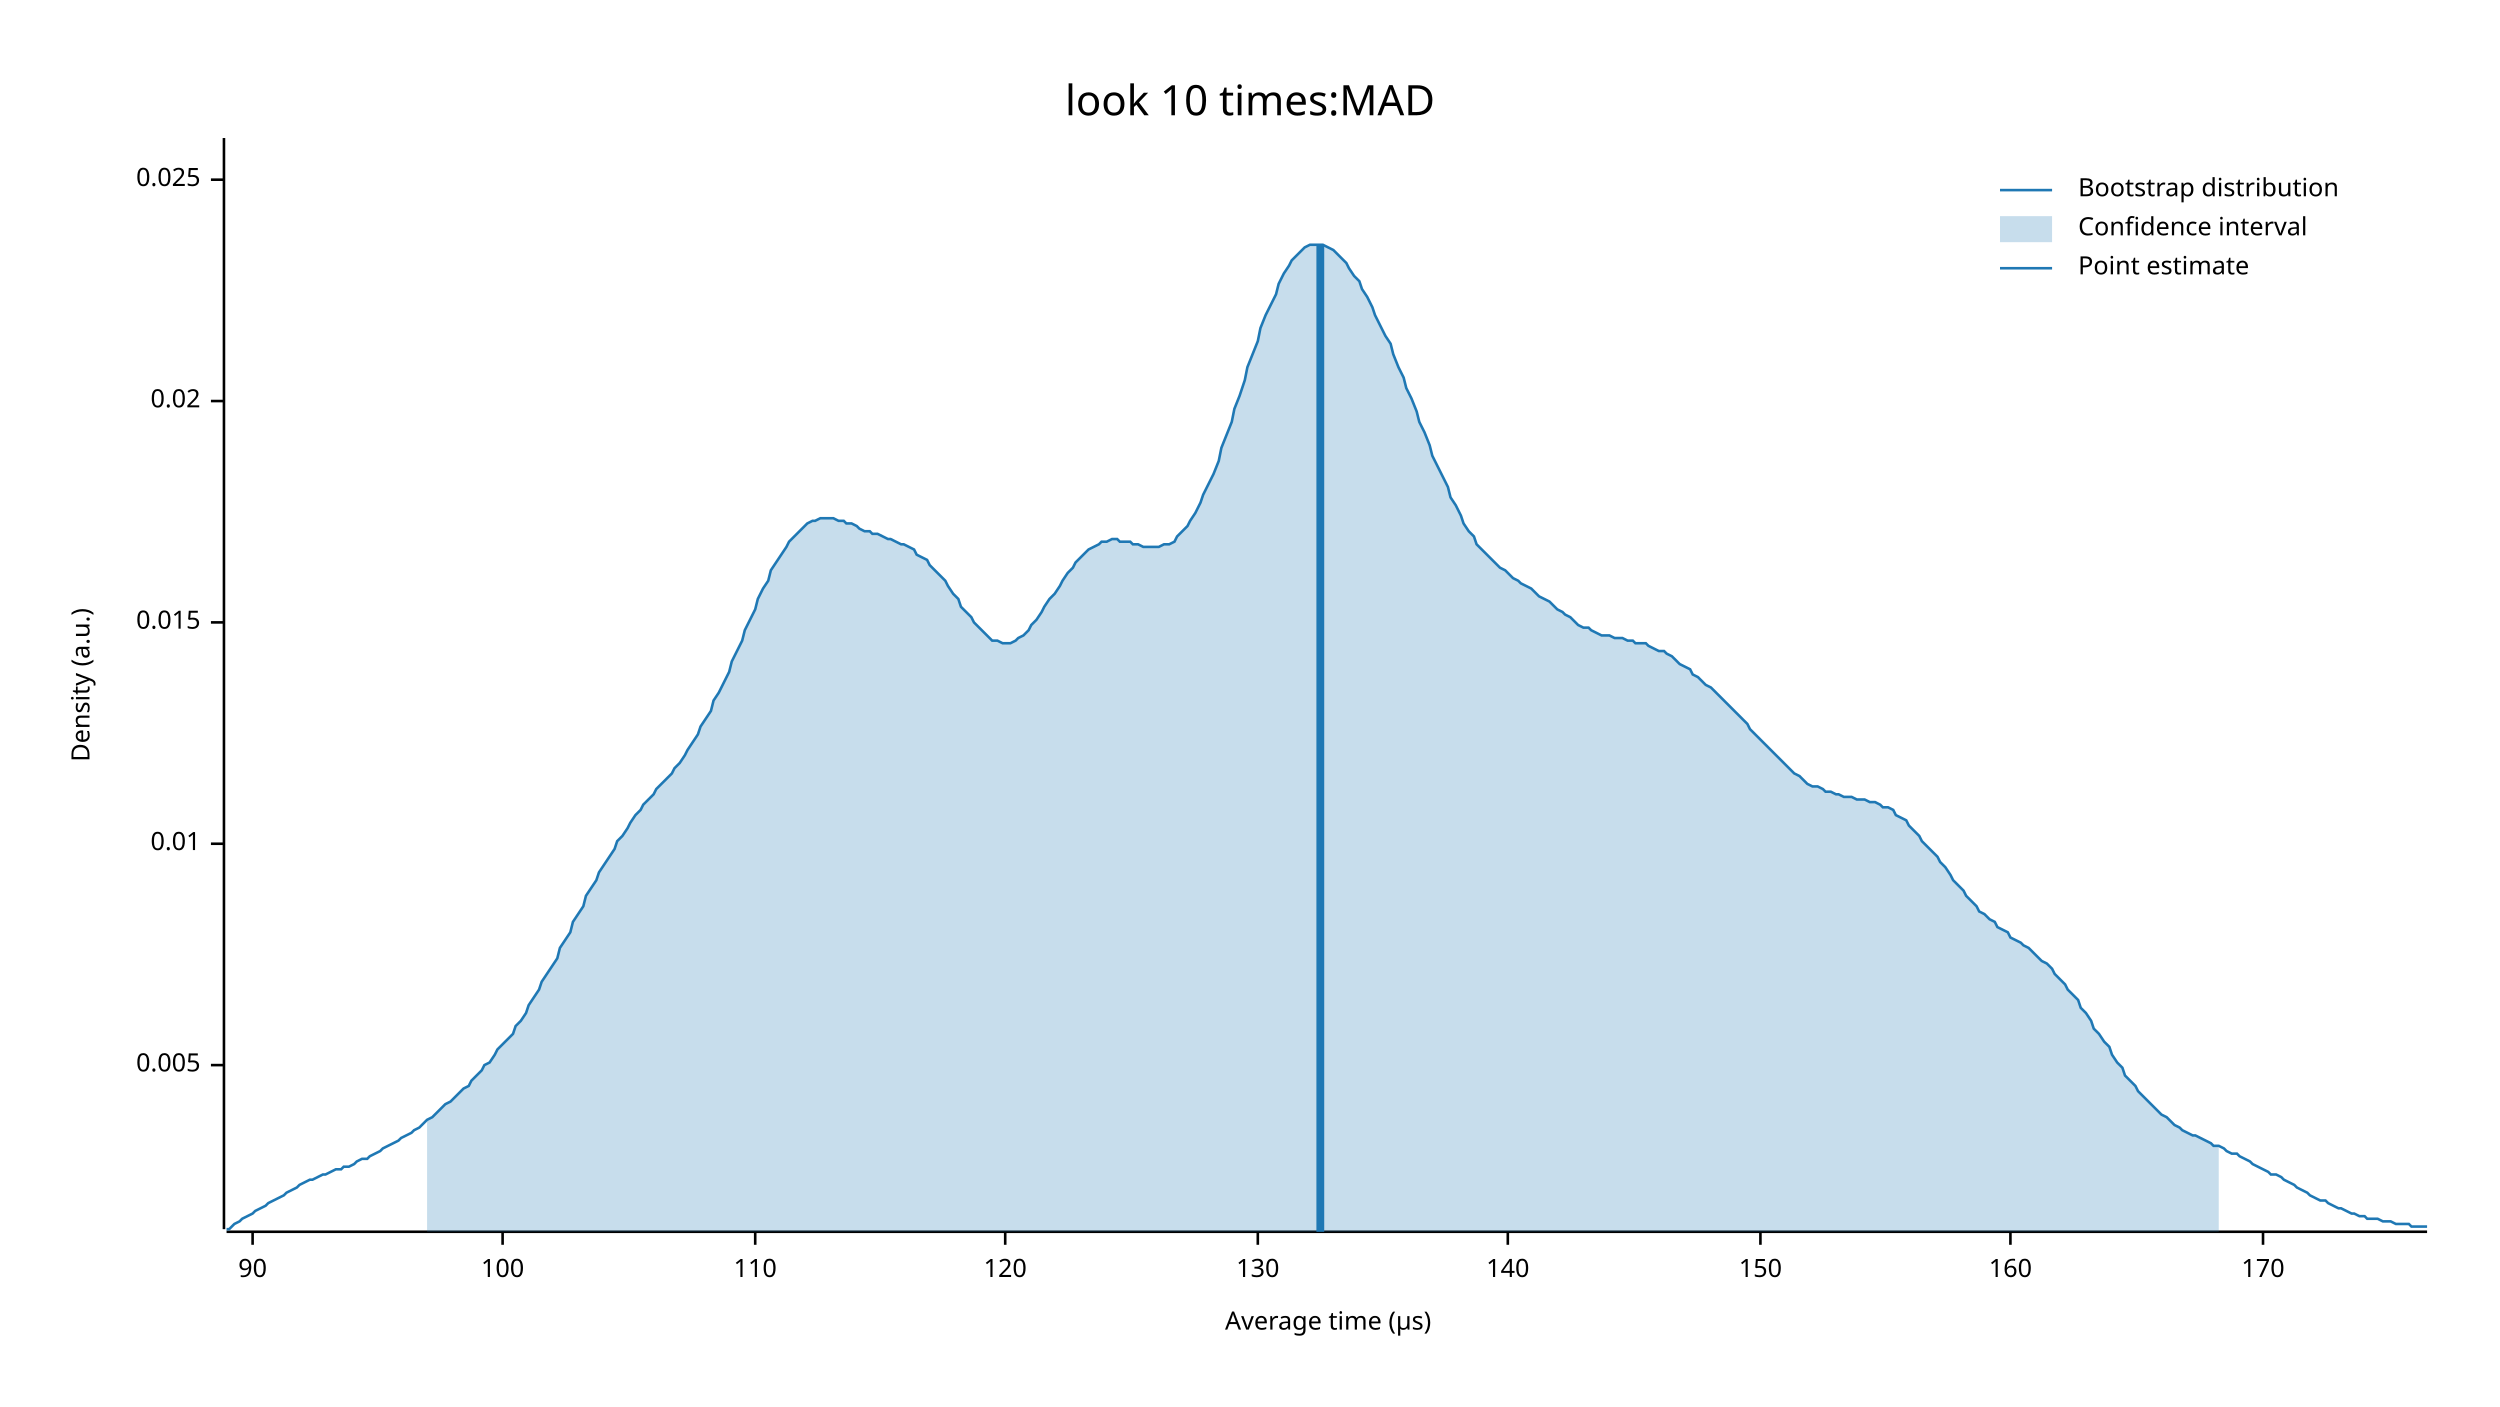
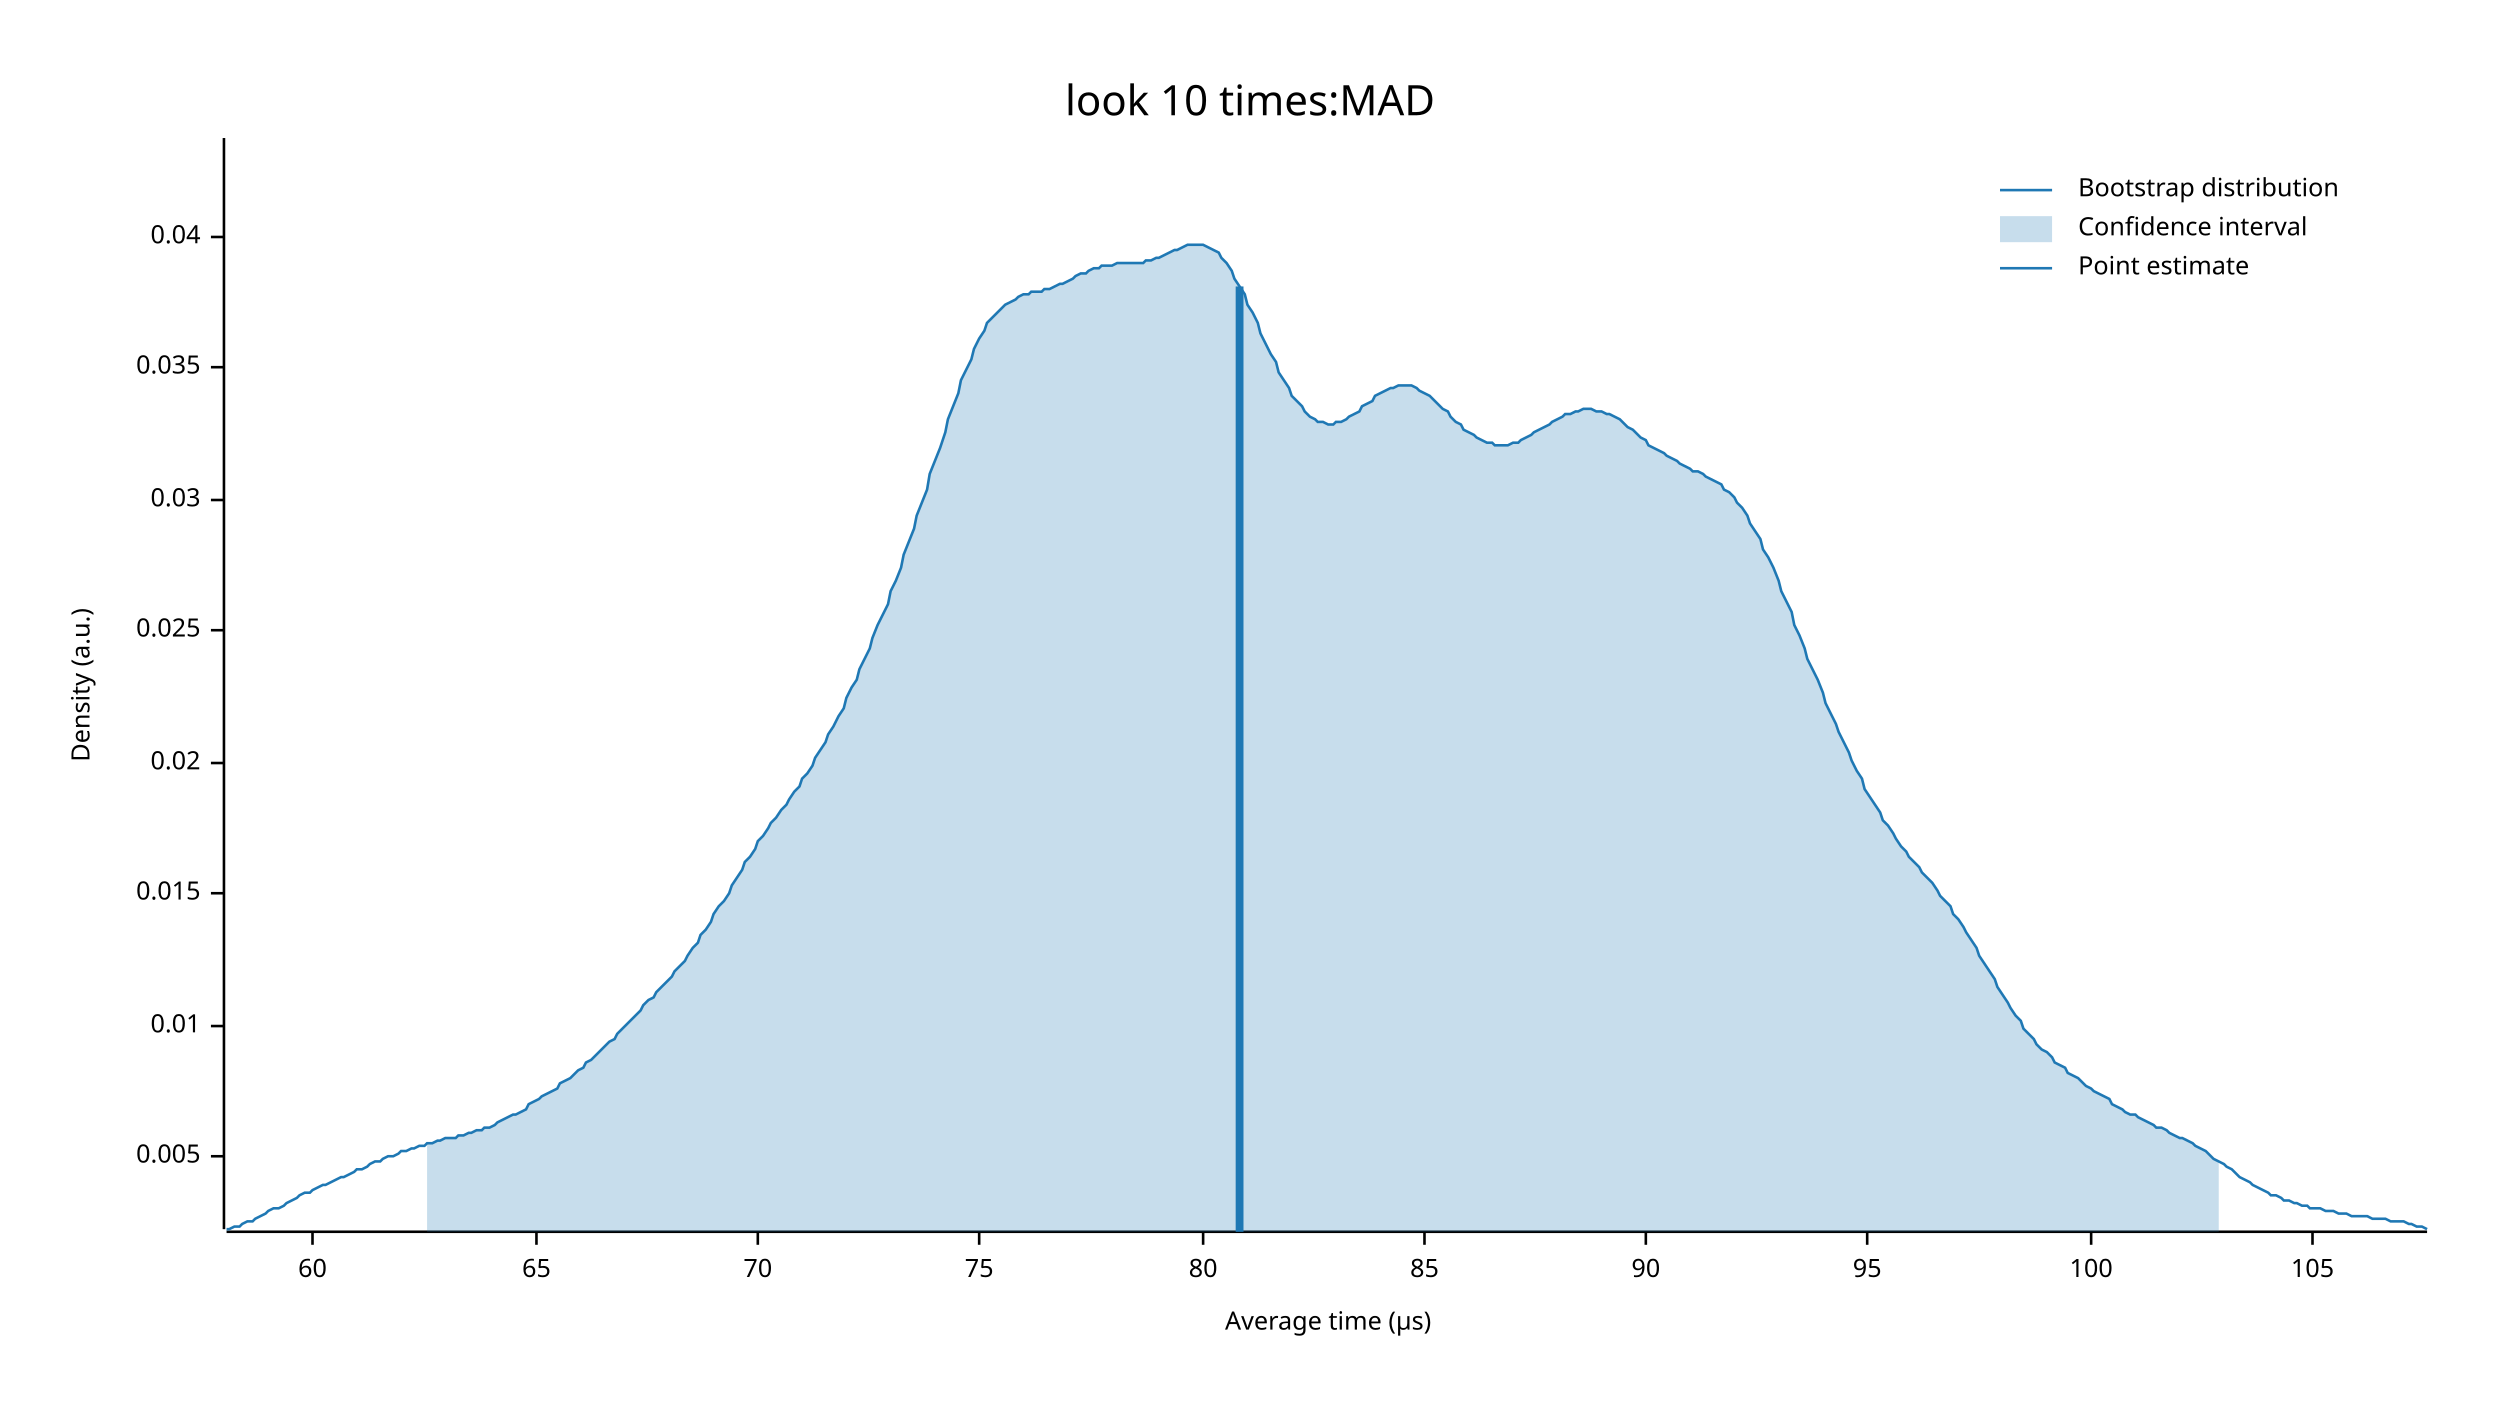
<svg xmlns="http://www.w3.org/2000/svg" width="960" height="540" viewBox="0 0 960 540">
  <text x="480" y="32" dy="0.76em" text-anchor="middle" font-family="sans-serif" font-size="16.129" opacity="1" fill="#000000">
look 10 times:MAD
</text>
  <text x="27" y="263" dy="0.76em" text-anchor="middle" font-family="sans-serif" font-size="9.677" opacity="1" fill="#000000" transform="rotate(270, 27, 263)">
Density (a.u.)
</text>
  <text x="510" y="513" dy="-0.5ex" text-anchor="middle" font-family="sans-serif" font-size="9.677" opacity="1" fill="#000000">
Average time (µs)
</text>
  <polyline fill="none" opacity="1" stroke="#000000" stroke-width="1" points="86,53 86,472 " />
-   <text x="77" y="409" dy="0.5ex" text-anchor="end" font-family="sans-serif" font-size="9.677" opacity="1" fill="#000000">
+   <text x="77" y="444" dy="0.5ex" text-anchor="end" font-family="sans-serif" font-size="9.677" opacity="1" fill="#000000">
0.005
</text>
-   <polyline fill="none" opacity="1" stroke="#000000" stroke-width="1" points="81,409 86,409 " />
-   <text x="77" y="324" dy="0.5ex" text-anchor="end" font-family="sans-serif" font-size="9.677" opacity="1" fill="#000000">
+   <polyline fill="none" opacity="1" stroke="#000000" stroke-width="1" points="81,444 86,444 " />
+   <text x="77" y="394" dy="0.5ex" text-anchor="end" font-family="sans-serif" font-size="9.677" opacity="1" fill="#000000">
0.01
</text>
-   <polyline fill="none" opacity="1" stroke="#000000" stroke-width="1" points="81,324 86,324 " />
-   <text x="77" y="239" dy="0.5ex" text-anchor="end" font-family="sans-serif" font-size="9.677" opacity="1" fill="#000000">
+   <polyline fill="none" opacity="1" stroke="#000000" stroke-width="1" points="81,394 86,394 " />
+   <text x="77" y="343" dy="0.5ex" text-anchor="end" font-family="sans-serif" font-size="9.677" opacity="1" fill="#000000">
0.015
</text>
-   <polyline fill="none" opacity="1" stroke="#000000" stroke-width="1" points="81,239 86,239 " />
-   <text x="77" y="154" dy="0.5ex" text-anchor="end" font-family="sans-serif" font-size="9.677" opacity="1" fill="#000000">
+   <polyline fill="none" opacity="1" stroke="#000000" stroke-width="1" points="81,343 86,343 " />
+   <text x="77" y="293" dy="0.5ex" text-anchor="end" font-family="sans-serif" font-size="9.677" opacity="1" fill="#000000">
0.02
</text>
-   <polyline fill="none" opacity="1" stroke="#000000" stroke-width="1" points="81,154 86,154 " />
-   <text x="77" y="69" dy="0.5ex" text-anchor="end" font-family="sans-serif" font-size="9.677" opacity="1" fill="#000000">
+   <polyline fill="none" opacity="1" stroke="#000000" stroke-width="1" points="81,293 86,293 " />
+   <text x="77" y="242" dy="0.5ex" text-anchor="end" font-family="sans-serif" font-size="9.677" opacity="1" fill="#000000">
0.025
</text>
-   <polyline fill="none" opacity="1" stroke="#000000" stroke-width="1" points="81,69 86,69 " />
+   <polyline fill="none" opacity="1" stroke="#000000" stroke-width="1" points="81,242 86,242 " />
+   <text x="77" y="192" dy="0.5ex" text-anchor="end" font-family="sans-serif" font-size="9.677" opacity="1" fill="#000000">
+ 0.03
+ </text>
+   <polyline fill="none" opacity="1" stroke="#000000" stroke-width="1" points="81,192 86,192 " />
+   <text x="77" y="141" dy="0.5ex" text-anchor="end" font-family="sans-serif" font-size="9.677" opacity="1" fill="#000000">
+ 0.035
+ </text>
+   <polyline fill="none" opacity="1" stroke="#000000" stroke-width="1" points="81,141 86,141 " />
+   <text x="77" y="91" dy="0.5ex" text-anchor="end" font-family="sans-serif" font-size="9.677" opacity="1" fill="#000000">
+ 0.04
+ </text>
+   <polyline fill="none" opacity="1" stroke="#000000" stroke-width="1" points="81,91 86,91 " />
  <polyline fill="none" opacity="1" stroke="#000000" stroke-width="1" points="87,473 932,473 " />
-   <text x="97" y="483" dy="0.76em" text-anchor="middle" font-family="sans-serif" font-size="9.677" opacity="1" fill="#000000">
+   <text x="120" y="483" dy="0.76em" text-anchor="middle" font-family="sans-serif" font-size="9.677" opacity="1" fill="#000000">
+ 60
+ </text>
+   <polyline fill="none" opacity="1" stroke="#000000" stroke-width="1" points="120,473 120,478 " />
+   <text x="206" y="483" dy="0.76em" text-anchor="middle" font-family="sans-serif" font-size="9.677" opacity="1" fill="#000000">
+ 65
+ </text>
+   <polyline fill="none" opacity="1" stroke="#000000" stroke-width="1" points="206,473 206,478 " />
+   <text x="291" y="483" dy="0.76em" text-anchor="middle" font-family="sans-serif" font-size="9.677" opacity="1" fill="#000000">
+ 70
+ </text>
+   <polyline fill="none" opacity="1" stroke="#000000" stroke-width="1" points="291,473 291,478 " />
+   <text x="376" y="483" dy="0.76em" text-anchor="middle" font-family="sans-serif" font-size="9.677" opacity="1" fill="#000000">
+ 75
+ </text>
+   <polyline fill="none" opacity="1" stroke="#000000" stroke-width="1" points="376,473 376,478 " />
+   <text x="462" y="483" dy="0.76em" text-anchor="middle" font-family="sans-serif" font-size="9.677" opacity="1" fill="#000000">
+ 80
+ </text>
+   <polyline fill="none" opacity="1" stroke="#000000" stroke-width="1" points="462,473 462,478 " />
+   <text x="547" y="483" dy="0.76em" text-anchor="middle" font-family="sans-serif" font-size="9.677" opacity="1" fill="#000000">
+ 85
+ </text>
+   <polyline fill="none" opacity="1" stroke="#000000" stroke-width="1" points="547,473 547,478 " />
+   <text x="632" y="483" dy="0.76em" text-anchor="middle" font-family="sans-serif" font-size="9.677" opacity="1" fill="#000000">
90
</text>
-   <polyline fill="none" opacity="1" stroke="#000000" stroke-width="1" points="97,473 97,478 " />
-   <text x="193" y="483" dy="0.76em" text-anchor="middle" font-family="sans-serif" font-size="9.677" opacity="1" fill="#000000">
+   <polyline fill="none" opacity="1" stroke="#000000" stroke-width="1" points="632,473 632,478 " />
+   <text x="717" y="483" dy="0.76em" text-anchor="middle" font-family="sans-serif" font-size="9.677" opacity="1" fill="#000000">
+ 95
+ </text>
+   <polyline fill="none" opacity="1" stroke="#000000" stroke-width="1" points="717,473 717,478 " />
+   <text x="803" y="483" dy="0.76em" text-anchor="middle" font-family="sans-serif" font-size="9.677" opacity="1" fill="#000000">
100
</text>
-   <polyline fill="none" opacity="1" stroke="#000000" stroke-width="1" points="193,473 193,478 " />
-   <text x="290" y="483" dy="0.76em" text-anchor="middle" font-family="sans-serif" font-size="9.677" opacity="1" fill="#000000">
- 110
+   <polyline fill="none" opacity="1" stroke="#000000" stroke-width="1" points="803,473 803,478 " />
+   <text x="888" y="483" dy="0.76em" text-anchor="middle" font-family="sans-serif" font-size="9.677" opacity="1" fill="#000000">
+ 105
</text>
-   <polyline fill="none" opacity="1" stroke="#000000" stroke-width="1" points="290,473 290,478 " />
-   <text x="386" y="483" dy="0.76em" text-anchor="middle" font-family="sans-serif" font-size="9.677" opacity="1" fill="#000000">
- 120
- </text>
-   <polyline fill="none" opacity="1" stroke="#000000" stroke-width="1" points="386,473 386,478 " />
-   <text x="483" y="483" dy="0.76em" text-anchor="middle" font-family="sans-serif" font-size="9.677" opacity="1" fill="#000000">
- 130
- </text>
-   <polyline fill="none" opacity="1" stroke="#000000" stroke-width="1" points="483,473 483,478 " />
-   <text x="579" y="483" dy="0.76em" text-anchor="middle" font-family="sans-serif" font-size="9.677" opacity="1" fill="#000000">
- 140
- </text>
-   <polyline fill="none" opacity="1" stroke="#000000" stroke-width="1" points="579,473 579,478 " />
-   <text x="676" y="483" dy="0.76em" text-anchor="middle" font-family="sans-serif" font-size="9.677" opacity="1" fill="#000000">
- 150
- </text>
-   <polyline fill="none" opacity="1" stroke="#000000" stroke-width="1" points="676,473 676,478 " />
-   <text x="772" y="483" dy="0.76em" text-anchor="middle" font-family="sans-serif" font-size="9.677" opacity="1" fill="#000000">
- 160
- </text>
-   <polyline fill="none" opacity="1" stroke="#000000" stroke-width="1" points="772,473 772,478 " />
-   <text x="869" y="483" dy="0.76em" text-anchor="middle" font-family="sans-serif" font-size="9.677" opacity="1" fill="#000000">
- 170
- </text>
-   <polyline fill="none" opacity="1" stroke="#000000" stroke-width="1" points="869,473 869,478 " />
-   <polyline fill="none" opacity="1" stroke="#1F78B4" stroke-width="1" points="87,472 88,472 90,470 92,469 93,468 95,467 97,466 98,465 100,464 102,463 103,462 105,461 107,460 109,459 110,458 112,457 114,456 115,455 117,454 119,453 120,453 122,452 124,451 125,451 127,450 129,449 131,449 132,448 134,448 136,447 137,446 139,445 141,445 142,444 144,443 146,442 147,441 149,440 151,439 153,438 154,437 156,436 158,435 159,434 161,433 163,431 164,430 166,429 168,427 169,426 171,424 173,423 175,421 176,420 178,418 180,417 181,415 183,413 185,411 186,409 188,408 190,405 191,403 193,401 195,399 197,397 198,394 200,392 202,389 203,386 205,383 207,380 208,377 210,374 212,371 214,368 215,364 217,361 219,358 220,354 222,351 224,348 225,344 227,341 229,338 230,335 232,332 234,329 236,326 237,323 239,321 241,318 242,316 244,313 246,311 247,309 249,307 251,305 252,303 254,301 256,299 258,297 259,295 261,293 263,290 264,288 266,285 268,282 269,279 271,276 273,273 274,269 276,266 278,262 280,258 281,254 283,250 285,246 286,242 288,238 290,234 291,230 293,226 295,223 296,219 298,216 300,213 302,210 303,208 305,206 307,204 308,203 310,201 312,200 313,200 315,199 317,199 318,199 320,199 322,200 324,200 325,201 327,201 329,202 330,203 332,204 334,204 335,205 337,205 339,206 341,207 342,207 344,208 346,209 347,209 349,210 351,211 352,213 354,214 356,215 357,217 359,219 361,221 363,223 364,225 366,228 368,230 369,233 371,235 373,237 374,239 376,241 378,243 379,244 381,246 383,246 385,247 386,247 388,247 390,246 391,245 393,244 395,242 396,240 398,238 400,235 401,233 403,230 405,228 407,225 408,223 410,220 412,218 413,216 415,214 417,212 418,211 420,210 422,209 423,208 425,208 427,207 429,207 430,208 432,208 434,208 435,209 437,209 439,210 440,210 442,210 444,210 445,210 447,209 449,209 451,208 452,206 454,204 456,202 457,200 459,197 461,193 462,190 464,186 466,182 468,177 469,172 471,167 473,162 474,157 476,152 478,146 479,141 481,136 483,131 484,126 486,121 488,117 490,113 491,109 493,105 495,102 496,100 498,98 500,96 501,95 503,94 505,94 506,94 508,94 510,95 512,96 513,97 515,99 517,101 518,103 520,106 522,108 523,111 525,114 527,118 528,121 530,125 532,129 534,132 535,136 537,141 539,145 540,149 542,153 544,158 545,162 547,166 549,171 550,175 552,179 554,183 556,187 557,191 559,194 561,198 562,201 564,204 566,206 567,209 569,211 571,213 573,215 574,216 576,218 578,219 579,220 581,222 583,223 584,224 586,225 588,226 589,227 591,229 593,230 595,231 596,232 598,234 600,235 601,236 603,237 605,239 606,240 608,241 610,241 611,242 613,243 615,244 617,244 618,244 620,245 622,245 623,245 625,246 627,246 628,247 630,247 632,247 633,248 635,249 637,250 639,250 640,251 642,252 644,254 645,255 647,256 649,257 650,259 652,260 654,262 655,263 657,264 659,266 661,268 662,269 664,271 666,273 667,274 669,276 671,278 672,280 674,282 676,284 677,285 679,287 681,289 683,291 684,292 686,294 688,296 689,297 691,298 693,300 694,301 696,302 698,302 700,303 701,304 703,304 705,305 706,305 708,306 710,306 711,306 713,307 715,307 716,307 718,308 720,308 722,309 723,310 725,310 727,311 728,313 730,314 732,315 733,317 735,319 737,321 738,323 740,325 742,327 744,329 745,331 747,333 749,336 750,338 752,340 754,342 755,344 757,346 759,348 760,350 762,351 764,353 766,354 767,356 769,357 771,358 772,360 774,361 776,362 777,363 779,364 781,366 782,367 784,369 786,370 788,372 789,374 791,376 793,378 794,380 796,382 798,384 799,387 801,389 803,392 804,395 806,397 808,400 810,402 811,405 813,408 815,410 816,413 818,415 820,417 821,419 823,421 825,423 827,425 828,426 830,428 832,429 833,430 835,432 837,433 838,434 840,435 842,436 843,436 845,437 847,438 849,439 850,440 852,440 854,441 855,442 857,443 859,443 860,444 862,445 864,446 865,447 867,448 869,449 871,450 872,451 874,451 876,452 877,453 879,454 881,455 882,456 884,457 886,458 887,459 889,460 891,461 893,461 894,462 896,463 898,464 899,464 901,465 903,466 904,466 906,467 908,467 909,468 911,468 913,468 915,469 916,469 918,469 920,470 921,470 923,470 925,470 926,471 928,471 930,471 932,471 " />
-   <polygon opacity="0.25" fill="#1F78B4" points="164,430 166,429 168,427 169,426 171,424 173,423 175,421 176,420 178,418 180,417 181,415 183,413 185,411 186,409 188,408 190,405 191,403 193,401 195,399 197,397 198,394 200,392 202,389 203,386 205,383 207,380 208,377 210,374 212,371 214,368 215,364 217,361 219,358 220,354 222,351 224,348 225,344 227,341 229,338 230,335 232,332 234,329 236,326 237,323 239,321 241,318 242,316 244,313 246,311 247,309 249,307 251,305 252,303 254,301 256,299 258,297 259,295 261,293 263,290 264,288 266,285 268,282 269,279 271,276 273,273 274,269 276,266 278,262 280,258 281,254 283,250 285,246 286,242 288,238 290,234 291,230 293,226 295,223 296,219 298,216 300,213 302,210 303,208 305,206 307,204 308,203 310,201 312,200 313,200 315,199 317,199 318,199 320,199 322,200 324,200 325,201 327,201 329,202 330,203 332,204 334,204 335,205 337,205 339,206 341,207 342,207 344,208 346,209 347,209 349,210 351,211 352,213 354,214 356,215 357,217 359,219 361,221 363,223 364,225 366,228 368,230 369,233 371,235 373,237 374,239 376,241 378,243 379,244 381,246 383,246 385,247 386,247 388,247 390,246 391,245 393,244 395,242 396,240 398,238 400,235 401,233 403,230 405,228 407,225 408,223 410,220 412,218 413,216 415,214 417,212 418,211 420,210 422,209 423,208 425,208 427,207 429,207 430,208 432,208 434,208 435,209 437,209 439,210 440,210 442,210 444,210 445,210 447,209 449,209 451,208 452,206 454,204 456,202 457,200 459,197 461,193 462,190 464,186 466,182 468,177 469,172 471,167 473,162 474,157 476,152 478,146 479,141 481,136 483,131 484,126 486,121 488,117 490,113 491,109 493,105 495,102 496,100 498,98 500,96 501,95 503,94 505,94 506,94 508,94 510,95 512,96 513,97 515,99 517,101 518,103 520,106 522,108 523,111 525,114 527,118 528,121 530,125 532,129 534,132 535,136 537,141 539,145 540,149 542,153 544,158 545,162 547,166 549,171 550,175 552,179 554,183 556,187 557,191 559,194 561,198 562,201 564,204 566,206 567,209 569,211 571,213 573,215 574,216 576,218 578,219 579,220 581,222 583,223 584,224 586,225 588,226 589,227 591,229 593,230 595,231 596,232 598,234 600,235 601,236 603,237 605,239 606,240 608,241 610,241 611,242 613,243 615,244 617,244 618,244 620,245 622,245 623,245 625,246 627,246 628,247 630,247 632,247 633,248 635,249 637,250 639,250 640,251 642,252 644,254 645,255 647,256 649,257 650,259 652,260 654,262 655,263 657,264 659,266 661,268 662,269 664,271 666,273 667,274 669,276 671,278 672,280 674,282 676,284 677,285 679,287 681,289 683,291 684,292 686,294 688,296 689,297 691,298 693,300 694,301 696,302 698,302 700,303 701,304 703,304 705,305 706,305 708,306 710,306 711,306 713,307 715,307 716,307 718,308 720,308 722,309 723,310 725,310 727,311 728,313 730,314 732,315 733,317 735,319 737,321 738,323 740,325 742,327 744,329 745,331 747,333 749,336 750,338 752,340 754,342 755,344 757,346 759,348 760,350 762,351 764,353 766,354 767,356 769,357 771,358 772,360 774,361 776,362 777,363 779,364 781,366 782,367 784,369 786,370 788,372 789,374 791,376 793,378 794,380 796,382 798,384 799,387 801,389 803,392 804,395 806,397 808,400 810,402 811,405 813,408 815,410 816,413 818,415 820,417 821,419 823,421 825,423 827,425 828,426 830,428 832,429 833,430 835,432 837,433 838,434 840,435 842,436 843,436 845,437 847,438 849,439 850,440 852,440 852,473 164,473 " />
-   <polyline fill="none" opacity="1" stroke="#1F78B4" stroke-width="3" points="507,473 507,94 " />
+   <polyline fill="none" opacity="1" stroke="#000000" stroke-width="1" points="888,473 888,478 " />
+   <polyline fill="none" opacity="1" stroke="#1F78B4" stroke-width="1" points="87,472 88,472 90,471 92,471 93,470 95,469 97,469 98,468 100,467 102,466 103,465 105,464 107,464 109,463 110,462 112,461 114,460 115,459 117,458 119,458 120,457 122,456 124,455 125,455 127,454 129,453 131,452 132,452 134,451 136,450 137,449 139,449 141,448 142,447 144,446 146,446 147,445 149,444 151,444 153,443 154,442 156,442 158,441 159,441 161,440 163,440 164,439 166,439 168,438 169,438 171,437 173,437 175,437 176,436 178,436 180,435 181,435 183,434 185,434 186,433 188,433 190,432 191,431 193,430 195,429 197,428 198,428 200,427 202,426 203,424 205,423 207,422 208,421 210,420 212,419 214,418 215,416 217,415 219,414 220,413 222,411 224,410 225,408 227,407 229,405 230,404 232,402 234,400 236,399 237,397 239,395 241,393 242,392 244,390 246,388 247,386 249,384 251,383 252,381 254,379 256,377 258,375 259,373 261,371 263,369 264,367 266,364 268,362 269,359 271,357 273,354 274,351 276,348 278,346 280,343 281,340 283,337 285,334 286,331 288,329 290,326 291,323 293,321 295,318 296,316 298,314 300,311 302,309 303,307 305,304 307,302 308,299 310,297 312,294 313,291 315,288 317,285 318,282 320,279 322,275 324,272 325,268 327,264 329,261 330,257 332,253 334,249 335,245 337,240 339,236 341,232 342,227 344,223 346,218 347,213 349,208 351,203 352,198 354,193 356,188 357,182 359,177 361,172 363,166 364,161 366,156 368,151 369,146 371,142 373,138 374,134 376,130 378,127 379,124 381,122 383,120 385,118 386,117 388,116 390,115 391,114 393,113 395,113 396,112 398,112 400,112 401,111 403,111 405,110 407,109 408,109 410,108 412,107 413,106 415,105 417,105 418,104 420,103 422,103 423,102 425,102 427,102 429,101 430,101 432,101 434,101 435,101 437,101 439,101 440,100 442,100 444,99 445,99 447,98 449,97 451,96 452,96 454,95 456,94 457,94 459,94 461,94 462,94 464,95 466,96 468,97 469,99 471,101 473,104 474,107 476,110 478,113 479,117 481,120 483,124 484,128 486,132 488,136 490,139 491,143 493,146 495,149 496,152 498,154 500,156 501,158 503,160 505,161 506,162 508,162 510,163 512,163 513,162 515,162 517,161 518,160 520,159 522,158 523,156 525,155 527,154 528,152 530,151 532,150 534,149 535,149 537,148 539,148 540,148 542,148 544,149 545,150 547,151 549,152 550,153 552,155 554,157 556,158 557,160 559,162 561,163 562,165 564,166 566,167 567,168 569,169 571,170 573,170 574,171 576,171 578,171 579,171 581,170 583,170 584,169 586,168 588,167 589,166 591,165 593,164 595,163 596,162 598,161 600,160 601,159 603,159 605,158 606,158 608,157 610,157 611,157 613,158 615,158 617,159 618,159 620,160 622,161 623,162 625,164 627,165 628,166 630,168 632,169 633,171 635,172 637,173 639,174 640,175 642,176 644,177 645,178 647,179 649,180 650,181 652,181 654,182 655,183 657,184 659,185 661,186 662,188 664,189 666,191 667,193 669,195 671,198 672,201 674,204 676,207 677,211 679,214 681,218 683,223 684,227 686,231 688,235 689,240 691,244 693,249 694,253 696,257 698,261 700,266 701,270 703,274 705,278 706,281 708,285 710,289 711,292 713,296 715,299 716,303 718,306 720,309 722,312 723,315 725,317 727,320 728,322 730,325 732,327 733,329 735,331 737,333 738,335 740,337 742,339 744,342 745,344 747,346 749,348 750,351 752,353 754,356 755,358 757,361 759,364 760,367 762,370 764,373 766,376 767,379 769,382 771,385 772,387 774,390 776,392 777,395 779,397 781,399 782,401 784,403 786,404 788,406 789,408 791,409 793,410 794,412 796,413 798,414 799,415 801,417 803,418 804,419 806,420 808,421 810,422 811,424 813,425 815,426 816,427 818,428 820,428 821,429 823,430 825,431 827,432 828,433 830,433 832,434 833,435 835,436 837,437 838,437 840,438 842,439 843,440 845,441 847,442 849,444 850,445 852,446 854,447 855,448 857,449 859,451 860,452 862,453 864,454 865,455 867,456 869,457 871,458 872,459 874,459 876,460 877,461 879,461 881,462 882,462 884,463 886,463 887,464 889,464 891,464 893,465 894,465 896,465 898,466 899,466 901,466 903,467 904,467 906,467 908,467 909,467 911,468 913,468 915,468 916,468 918,469 920,469 921,469 923,469 925,470 926,470 928,471 930,471 932,472 " />
+   <polygon opacity="0.25" fill="#1F78B4" points="164,439 166,439 168,438 169,438 171,437 173,437 175,437 176,436 178,436 180,435 181,435 183,434 185,434 186,433 188,433 190,432 191,431 193,430 195,429 197,428 198,428 200,427 202,426 203,424 205,423 207,422 208,421 210,420 212,419 214,418 215,416 217,415 219,414 220,413 222,411 224,410 225,408 227,407 229,405 230,404 232,402 234,400 236,399 237,397 239,395 241,393 242,392 244,390 246,388 247,386 249,384 251,383 252,381 254,379 256,377 258,375 259,373 261,371 263,369 264,367 266,364 268,362 269,359 271,357 273,354 274,351 276,348 278,346 280,343 281,340 283,337 285,334 286,331 288,329 290,326 291,323 293,321 295,318 296,316 298,314 300,311 302,309 303,307 305,304 307,302 308,299 310,297 312,294 313,291 315,288 317,285 318,282 320,279 322,275 324,272 325,268 327,264 329,261 330,257 332,253 334,249 335,245 337,240 339,236 341,232 342,227 344,223 346,218 347,213 349,208 351,203 352,198 354,193 356,188 357,182 359,177 361,172 363,166 364,161 366,156 368,151 369,146 371,142 373,138 374,134 376,130 378,127 379,124 381,122 383,120 385,118 386,117 388,116 390,115 391,114 393,113 395,113 396,112 398,112 400,112 401,111 403,111 405,110 407,109 408,109 410,108 412,107 413,106 415,105 417,105 418,104 420,103 422,103 423,102 425,102 427,102 429,101 430,101 432,101 434,101 435,101 437,101 439,101 440,100 442,100 444,99 445,99 447,98 449,97 451,96 452,96 454,95 456,94 457,94 459,94 461,94 462,94 464,95 466,96 468,97 469,99 471,101 473,104 474,107 476,110 478,113 479,117 481,120 483,124 484,128 486,132 488,136 490,139 491,143 493,146 495,149 496,152 498,154 500,156 501,158 503,160 505,161 506,162 508,162 510,163 512,163 513,162 515,162 517,161 518,160 520,159 522,158 523,156 525,155 527,154 528,152 530,151 532,150 534,149 535,149 537,148 539,148 540,148 542,148 544,149 545,150 547,151 549,152 550,153 552,155 554,157 556,158 557,160 559,162 561,163 562,165 564,166 566,167 567,168 569,169 571,170 573,170 574,171 576,171 578,171 579,171 581,170 583,170 584,169 586,168 588,167 589,166 591,165 593,164 595,163 596,162 598,161 600,160 601,159 603,159 605,158 606,158 608,157 610,157 611,157 613,158 615,158 617,159 618,159 620,160 622,161 623,162 625,164 627,165 628,166 630,168 632,169 633,171 635,172 637,173 639,174 640,175 642,176 644,177 645,178 647,179 649,180 650,181 652,181 654,182 655,183 657,184 659,185 661,186 662,188 664,189 666,191 667,193 669,195 671,198 672,201 674,204 676,207 677,211 679,214 681,218 683,223 684,227 686,231 688,235 689,240 691,244 693,249 694,253 696,257 698,261 700,266 701,270 703,274 705,278 706,281 708,285 710,289 711,292 713,296 715,299 716,303 718,306 720,309 722,312 723,315 725,317 727,320 728,322 730,325 732,327 733,329 735,331 737,333 738,335 740,337 742,339 744,342 745,344 747,346 749,348 750,351 752,353 754,356 755,358 757,361 759,364 760,367 762,370 764,373 766,376 767,379 769,382 771,385 772,387 774,390 776,392 777,395 779,397 781,399 782,401 784,403 786,404 788,406 789,408 791,409 793,410 794,412 796,413 798,414 799,415 801,417 803,418 804,419 806,420 808,421 810,422 811,424 813,425 815,426 816,427 818,428 820,428 821,429 823,430 825,431 827,432 828,433 830,433 832,434 833,435 835,436 837,437 838,437 840,438 842,439 843,440 845,441 847,442 849,444 850,445 852,446 852,473 164,473 " />
+   <polyline fill="none" opacity="1" stroke="#1F78B4" stroke-width="3" points="476,473 476,110 " />
  <text x="798" y="68" dy="0.76em" text-anchor="start" font-family="sans-serif" font-size="9.677" opacity="1" fill="#000000">
Bootstrap distribution
</text>
  <text x="798" y="83" dy="0.76em" text-anchor="start" font-family="sans-serif" font-size="9.677" opacity="1" fill="#000000">
Confidence interval
</text>
  <text x="798" y="98" dy="0.76em" text-anchor="start" font-family="sans-serif" font-size="9.677" opacity="1" fill="#000000">
Point estimate
</text>
  <polyline fill="none" opacity="1" stroke="#1F78B4" stroke-width="1" points="768,73 788,73 " />
  <rect x="768" y="83" width="20" height="10" opacity="0.25" fill="#1F78B4" stroke="none" />
  <polyline fill="none" opacity="1" stroke="#1F78B4" stroke-width="1" points="768,103 788,103 " />
</svg>
